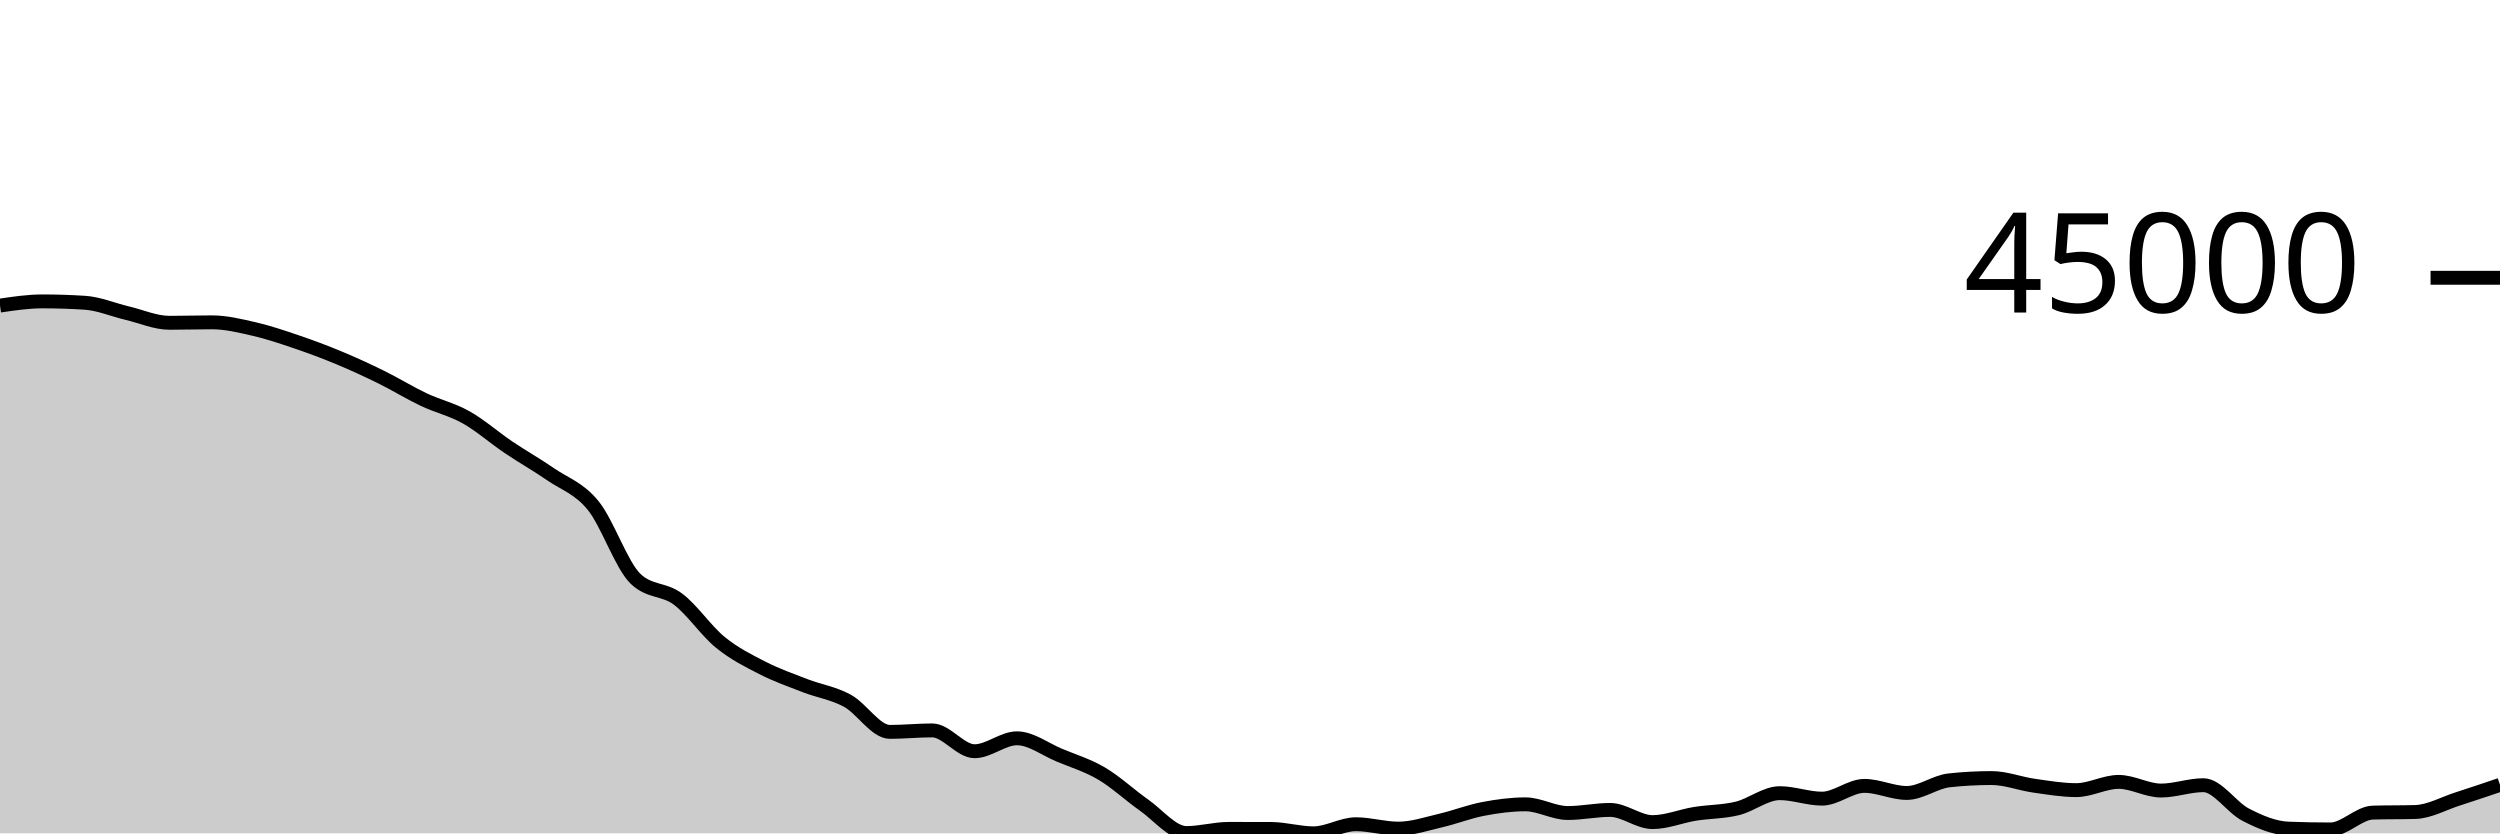
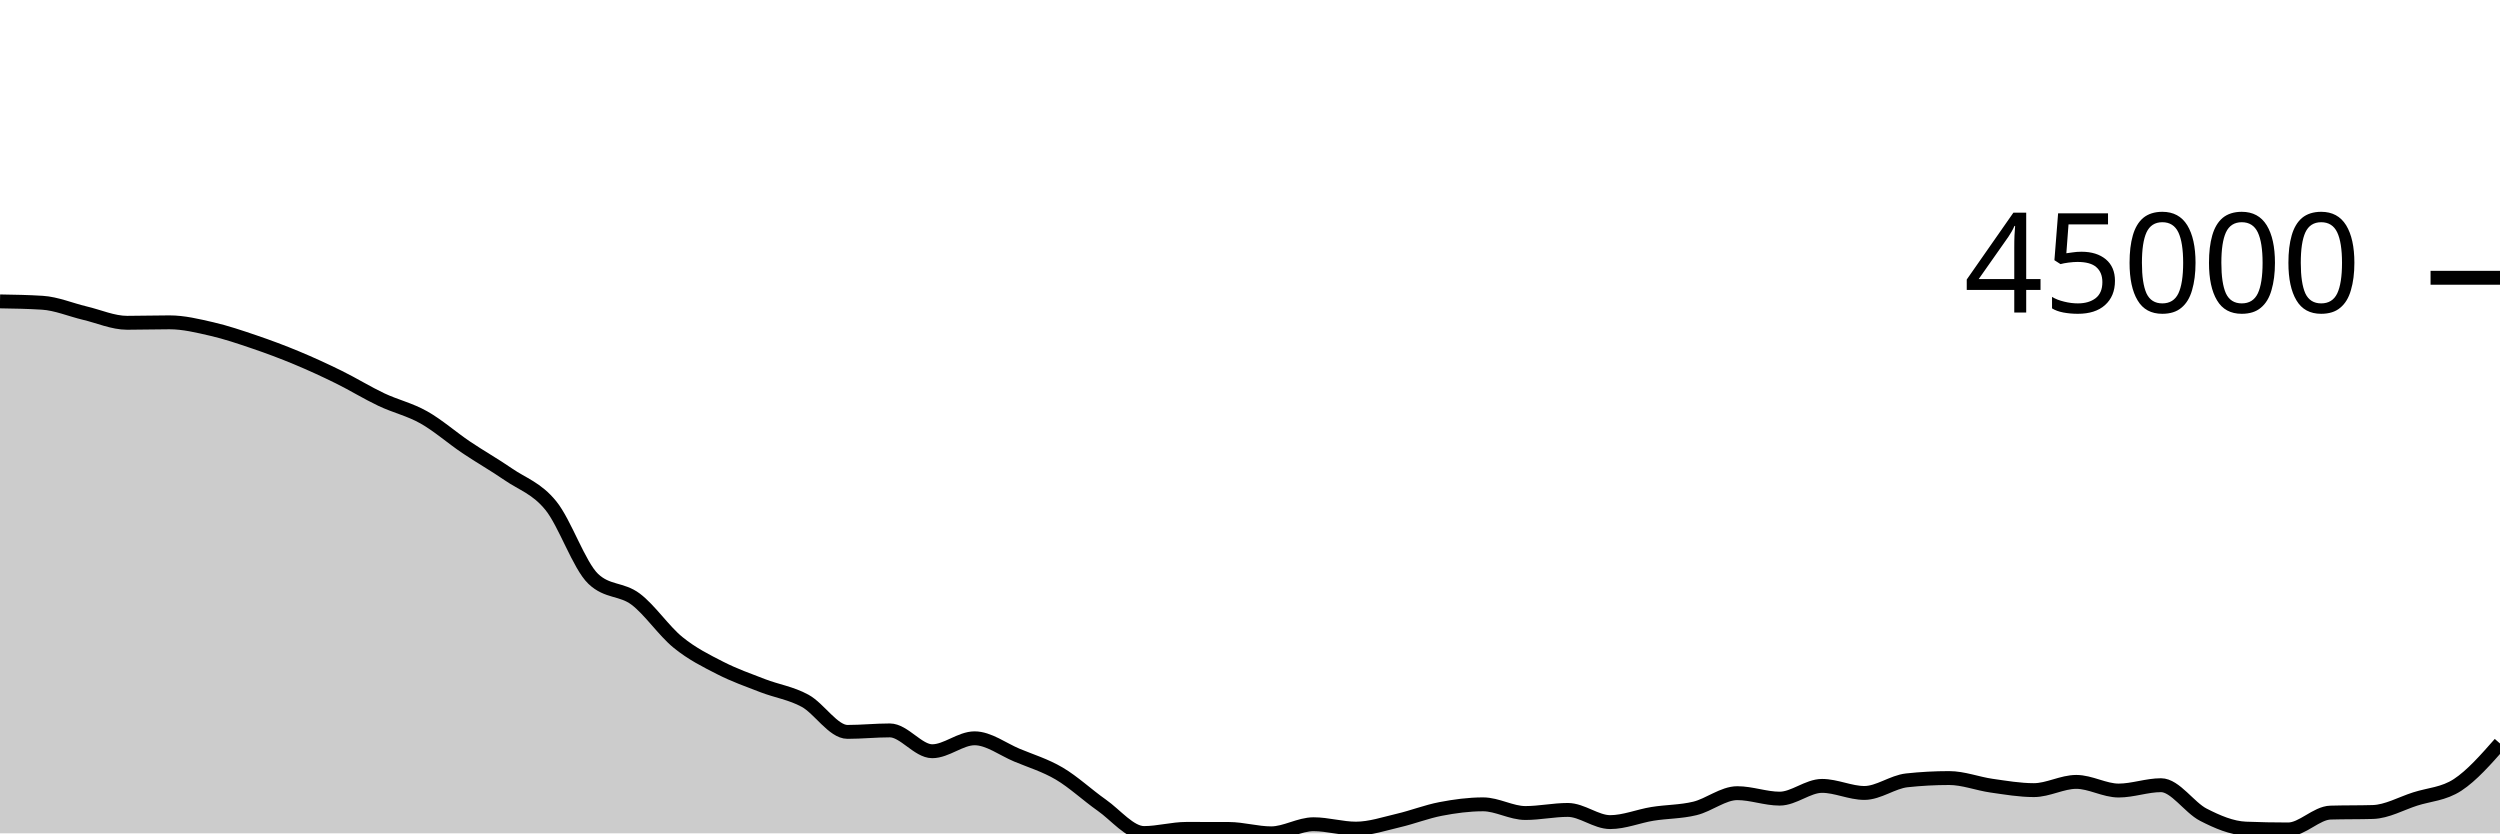
<svg xmlns="http://www.w3.org/2000/svg" viewBox="0 0 180 60">
  <g transform="translate(0,20)">
-     <path class="area" fill="rgba(0, 0, 0, 0.2)" d="M0,2.002C1.017,1.851,2.034,1.7,3.051,1.7C4.068,1.7,5.085,1.733,6.102,1.798C7.119,1.863,8.136,2.303,9.153,2.543C10.169,2.784,11.186,3.241,12.203,3.241C13.22,3.241,14.237,3.208,15.254,3.208C16.271,3.208,17.288,3.457,18.305,3.691C19.322,3.926,20.339,4.27,21.356,4.616C22.373,4.962,23.39,5.341,24.407,5.765C25.424,6.188,26.441,6.656,27.458,7.157C28.475,7.658,29.492,8.289,30.508,8.77C31.525,9.252,32.542,9.475,33.559,10.047C34.576,10.619,35.593,11.516,36.61,12.202C37.627,12.887,38.644,13.459,39.661,14.159C40.678,14.859,41.695,15.151,42.712,16.404C43.729,17.657,44.746,20.705,45.763,21.677C46.78,22.649,47.797,22.373,48.814,23.135C49.831,23.898,50.847,25.423,51.864,26.25C52.881,27.078,53.898,27.58,54.915,28.099C55.932,28.619,56.949,28.975,57.966,29.368C58.983,29.761,60,29.902,61.017,30.456C62.034,31.011,63.051,32.696,64.068,32.696C65.085,32.696,66.102,32.589,67.119,32.589C68.136,32.589,69.153,34.089,70.169,34.089C71.186,34.089,72.203,33.158,73.22,33.158C74.237,33.158,75.254,33.948,76.271,34.372C77.288,34.796,78.305,35.101,79.322,35.7C80.339,36.3,81.356,37.256,82.373,37.969C83.39,38.682,84.407,39.979,85.424,39.979C86.441,39.979,87.458,39.68,88.475,39.68C89.492,39.68,90.508,39.682,91.525,39.685C92.542,39.689,93.559,40,94.576,40C95.593,40,96.61,39.345,97.627,39.345C98.644,39.345,99.661,39.661,100.678,39.661C101.695,39.661,102.712,39.314,103.729,39.077C104.746,38.841,105.763,38.438,106.78,38.244C107.797,38.049,108.814,37.912,109.831,37.912C110.847,37.912,111.864,38.537,112.881,38.537C113.898,38.537,114.915,38.315,115.932,38.315C116.949,38.315,117.966,39.192,118.983,39.192C120,39.192,121.017,38.761,122.034,38.597C123.051,38.433,124.068,38.454,125.085,38.206C126.102,37.958,127.119,37.108,128.136,37.108C129.153,37.108,130.169,37.502,131.186,37.502C132.203,37.502,133.22,36.584,134.237,36.584C135.254,36.584,136.271,37.093,137.288,37.093C138.305,37.093,139.322,36.296,140.339,36.185C141.356,36.075,142.373,36.02,143.39,36.02C144.407,36.02,145.424,36.423,146.441,36.568C147.458,36.713,148.475,36.889,149.492,36.889C150.508,36.889,151.525,36.296,152.542,36.296C153.559,36.296,154.576,36.919,155.593,36.919C156.61,36.919,157.627,36.534,158.644,36.534C159.661,36.534,160.678,38.14,161.695,38.661C162.712,39.182,163.729,39.619,164.746,39.66C165.763,39.7,166.78,39.72,167.797,39.72C168.814,39.72,169.831,38.536,170.847,38.507C171.864,38.478,172.881,38.493,173.898,38.464C174.915,38.435,175.932,37.851,176.949,37.526C177.966,37.2,178.983,36.855,180,36.511L180,40C178.983,40,177.966,40,176.949,40C175.932,40,174.915,40,173.898,40C172.881,40,171.864,40,170.847,40C169.831,40,168.814,40,167.797,40C166.78,40,165.763,40,164.746,40C163.729,40,162.712,40,161.695,40C160.678,40,159.661,40,158.644,40C157.627,40,156.61,40,155.593,40C154.576,40,153.559,40,152.542,40C151.525,40,150.508,40,149.492,40C148.475,40,147.458,40,146.441,40C145.424,40,144.407,40,143.39,40C142.373,40,141.356,40,140.339,40C139.322,40,138.305,40,137.288,40C136.271,40,135.254,40,134.237,40C133.22,40,132.203,40,131.186,40C130.169,40,129.153,40,128.136,40C127.119,40,126.102,40,125.085,40C124.068,40,123.051,40,122.034,40C121.017,40,120,40,118.983,40C117.966,40,116.949,40,115.932,40C114.915,40,113.898,40,112.881,40C111.864,40,110.847,40,109.831,40C108.814,40,107.797,40,106.78,40C105.763,40,104.746,40,103.729,40C102.712,40,101.695,40,100.678,40C99.661,40,98.644,40,97.627,40C96.61,40,95.593,40,94.576,40C93.559,40,92.542,40,91.525,40C90.508,40,89.492,40,88.475,40C87.458,40,86.441,40,85.424,40C84.407,40,83.39,40,82.373,40C81.356,40,80.339,40,79.322,40C78.305,40,77.288,40,76.271,40C75.254,40,74.237,40,73.22,40C72.203,40,71.186,40,70.169,40C69.153,40,68.136,40,67.119,40C66.102,40,65.085,40,64.068,40C63.051,40,62.034,40,61.017,40C60,40,58.983,40,57.966,40C56.949,40,55.932,40,54.915,40C53.898,40,52.881,40,51.864,40C50.847,40,49.831,40,48.814,40C47.797,40,46.78,40,45.763,40C44.746,40,43.729,40,42.712,40C41.695,40,40.678,40,39.661,40C38.644,40,37.627,40,36.61,40C35.593,40,34.576,40,33.559,40C32.542,40,31.525,40,30.508,40C29.492,40,28.475,40,27.458,40C26.441,40,25.424,40,24.407,40C23.39,40,22.373,40,21.356,40C20.339,40,19.322,40,18.305,40C17.288,40,16.271,40,15.254,40C14.237,40,13.22,40,12.203,40C11.186,40,10.169,40,9.153,40C8.136,40,7.119,40,6.102,40C5.085,40,4.068,40,3.051,40C2.034,40,1.017,40,0,40Z" />
-     <path class="line" stroke="black" fill="none" d="M0,2.002C1.017,1.851,2.034,1.7,3.051,1.7C4.068,1.7,5.085,1.733,6.102,1.798C7.119,1.863,8.136,2.303,9.153,2.543C10.169,2.784,11.186,3.241,12.203,3.241C13.22,3.241,14.237,3.208,15.254,3.208C16.271,3.208,17.288,3.457,18.305,3.691C19.322,3.926,20.339,4.27,21.356,4.616C22.373,4.962,23.39,5.341,24.407,5.765C25.424,6.188,26.441,6.656,27.458,7.157C28.475,7.658,29.492,8.289,30.508,8.77C31.525,9.252,32.542,9.475,33.559,10.047C34.576,10.619,35.593,11.516,36.61,12.202C37.627,12.887,38.644,13.459,39.661,14.159C40.678,14.859,41.695,15.151,42.712,16.404C43.729,17.657,44.746,20.705,45.763,21.677C46.78,22.649,47.797,22.373,48.814,23.135C49.831,23.898,50.847,25.423,51.864,26.25C52.881,27.078,53.898,27.58,54.915,28.099C55.932,28.619,56.949,28.975,57.966,29.368C58.983,29.761,60,29.902,61.017,30.456C62.034,31.011,63.051,32.696,64.068,32.696C65.085,32.696,66.102,32.589,67.119,32.589C68.136,32.589,69.153,34.089,70.169,34.089C71.186,34.089,72.203,33.158,73.22,33.158C74.237,33.158,75.254,33.948,76.271,34.372C77.288,34.796,78.305,35.101,79.322,35.7C80.339,36.3,81.356,37.256,82.373,37.969C83.39,38.682,84.407,39.979,85.424,39.979C86.441,39.979,87.458,39.68,88.475,39.68C89.492,39.68,90.508,39.682,91.525,39.685C92.542,39.689,93.559,40,94.576,40C95.593,40,96.61,39.345,97.627,39.345C98.644,39.345,99.661,39.661,100.678,39.661C101.695,39.661,102.712,39.314,103.729,39.077C104.746,38.841,105.763,38.438,106.78,38.244C107.797,38.049,108.814,37.912,109.831,37.912C110.847,37.912,111.864,38.537,112.881,38.537C113.898,38.537,114.915,38.315,115.932,38.315C116.949,38.315,117.966,39.192,118.983,39.192C120,39.192,121.017,38.761,122.034,38.597C123.051,38.433,124.068,38.454,125.085,38.206C126.102,37.958,127.119,37.108,128.136,37.108C129.153,37.108,130.169,37.502,131.186,37.502C132.203,37.502,133.22,36.584,134.237,36.584C135.254,36.584,136.271,37.093,137.288,37.093C138.305,37.093,139.322,36.296,140.339,36.185C141.356,36.075,142.373,36.02,143.39,36.02C144.407,36.02,145.424,36.423,146.441,36.568C147.458,36.713,148.475,36.889,149.492,36.889C150.508,36.889,151.525,36.296,152.542,36.296C153.559,36.296,154.576,36.919,155.593,36.919C156.61,36.919,157.627,36.534,158.644,36.534C159.661,36.534,160.678,38.14,161.695,38.661C162.712,39.182,163.729,39.619,164.746,39.66C165.763,39.7,166.78,39.72,167.797,39.72C168.814,39.72,169.831,38.536,170.847,38.507C171.864,38.478,172.881,38.493,173.898,38.464C174.915,38.435,175.932,37.851,176.949,37.526C177.966,37.2,178.983,36.855,180,36.511" />
+     <path class="area" fill="rgba(0, 0, 0, 0.2)" d="M0,1.7C1.017,1.717,2.034,1.733,3.051,1.798C4.068,1.863,5.085,2.302,6.102,2.543C7.119,2.783,8.136,3.241,9.153,3.241C10.169,3.241,11.186,3.208,12.203,3.208C13.22,3.208,14.237,3.457,15.254,3.691C16.271,3.926,17.288,4.27,18.305,4.616C19.322,4.962,20.339,5.341,21.356,5.765C22.373,6.188,23.39,6.656,24.407,7.157C25.424,7.658,26.441,8.289,27.458,8.77C28.475,9.252,29.492,9.475,30.508,10.047C31.525,10.619,32.542,11.516,33.559,12.202C34.576,12.887,35.593,13.459,36.61,14.159C37.627,14.859,38.644,15.151,39.661,16.404C40.678,17.657,41.695,20.705,42.712,21.677C43.729,22.649,44.746,22.373,45.763,23.135C46.78,23.898,47.797,25.423,48.814,26.25C49.831,27.078,50.847,27.58,51.864,28.099C52.881,28.619,53.898,28.975,54.915,29.368C55.932,29.761,56.949,29.902,57.966,30.456C58.983,31.011,60,32.696,61.017,32.696C62.034,32.696,63.051,32.589,64.068,32.589C65.085,32.589,66.102,34.089,67.119,34.089C68.136,34.089,69.153,33.158,70.169,33.158C71.186,33.158,72.203,33.948,73.22,34.372C74.237,34.796,75.254,35.101,76.271,35.7C77.288,36.3,78.305,37.256,79.322,37.969C80.339,38.682,81.356,39.978,82.373,39.978C83.39,39.978,84.407,39.68,85.424,39.68C86.441,39.68,87.458,39.682,88.475,39.685C89.492,39.689,90.508,40,91.525,40C92.542,40,93.559,39.345,94.576,39.345C95.593,39.345,96.61,39.661,97.627,39.661C98.644,39.661,99.661,39.314,100.678,39.077C101.695,38.841,102.712,38.438,103.729,38.244C104.746,38.049,105.763,37.912,106.78,37.912C107.797,37.912,108.814,38.537,109.831,38.537C110.847,38.537,111.864,38.315,112.881,38.315C113.898,38.315,114.915,39.192,115.932,39.192C116.949,39.192,117.966,38.761,118.983,38.597C120,38.433,121.017,38.454,122.034,38.206C123.051,37.958,124.068,37.108,125.085,37.108C126.102,37.108,127.119,37.502,128.136,37.502C129.153,37.502,130.169,36.584,131.186,36.584C132.203,36.584,133.22,37.093,134.237,37.093C135.254,37.093,136.271,36.296,137.288,36.185C138.305,36.075,139.322,36.02,140.339,36.02C141.356,36.02,142.373,36.423,143.39,36.568C144.407,36.713,145.424,36.889,146.441,36.889C147.458,36.889,148.475,36.296,149.492,36.296C150.508,36.296,151.525,36.919,152.542,36.919C153.559,36.919,154.576,36.534,155.593,36.534C156.61,36.534,157.627,38.14,158.644,38.661C159.661,39.182,160.678,39.619,161.695,39.66C162.712,39.7,163.729,39.72,164.746,39.72C165.763,39.72,166.78,38.536,167.797,38.507C168.814,38.478,169.831,38.493,170.847,38.464C171.864,38.435,172.881,37.851,173.898,37.526C174.915,37.2,175.932,37.176,176.949,36.511C177.966,35.845,178.983,34.688,180,33.532L180,40C178.983,40,177.966,40,176.949,40C175.932,40,174.915,40,173.898,40C172.881,40,171.864,40,170.847,40C169.831,40,168.814,40,167.797,40C166.78,40,165.763,40,164.746,40C163.729,40,162.712,40,161.695,40C160.678,40,159.661,40,158.644,40C157.627,40,156.61,40,155.593,40C154.576,40,153.559,40,152.542,40C151.525,40,150.508,40,149.492,40C148.475,40,147.458,40,146.441,40C145.424,40,144.407,40,143.39,40C142.373,40,141.356,40,140.339,40C139.322,40,138.305,40,137.288,40C136.271,40,135.254,40,134.237,40C133.22,40,132.203,40,131.186,40C130.169,40,129.153,40,128.136,40C127.119,40,126.102,40,125.085,40C124.068,40,123.051,40,122.034,40C121.017,40,120,40,118.983,40C117.966,40,116.949,40,115.932,40C114.915,40,113.898,40,112.881,40C111.864,40,110.847,40,109.831,40C108.814,40,107.797,40,106.78,40C105.763,40,104.746,40,103.729,40C102.712,40,101.695,40,100.678,40C99.661,40,98.644,40,97.627,40C96.61,40,95.593,40,94.576,40C93.559,40,92.542,40,91.525,40C90.508,40,89.492,40,88.475,40C87.458,40,86.441,40,85.424,40C84.407,40,83.39,40,82.373,40C81.356,40,80.339,40,79.322,40C78.305,40,77.288,40,76.271,40C75.254,40,74.237,40,73.22,40C72.203,40,71.186,40,70.169,40C69.153,40,68.136,40,67.119,40C66.102,40,65.085,40,64.068,40C63.051,40,62.034,40,61.017,40C60,40,58.983,40,57.966,40C56.949,40,55.932,40,54.915,40C53.898,40,52.881,40,51.864,40C50.847,40,49.831,40,48.814,40C47.797,40,46.78,40,45.763,40C44.746,40,43.729,40,42.712,40C41.695,40,40.678,40,39.661,40C38.644,40,37.627,40,36.61,40C35.593,40,34.576,40,33.559,40C32.542,40,31.525,40,30.508,40C29.492,40,28.475,40,27.458,40C26.441,40,25.424,40,24.407,40C23.39,40,22.373,40,21.356,40C20.339,40,19.322,40,18.305,40C17.288,40,16.271,40,15.254,40C14.237,40,13.22,40,12.203,40C11.186,40,10.169,40,9.153,40C8.136,40,7.119,40,6.102,40C5.085,40,4.068,40,3.051,40C2.034,40,1.017,40,0,40Z" />
+     <path class="line" stroke="black" fill="none" d="M0,1.7C1.017,1.717,2.034,1.733,3.051,1.798C4.068,1.863,5.085,2.302,6.102,2.543C7.119,2.783,8.136,3.241,9.153,3.241C10.169,3.241,11.186,3.208,12.203,3.208C13.22,3.208,14.237,3.457,15.254,3.691C16.271,3.926,17.288,4.27,18.305,4.616C19.322,4.962,20.339,5.341,21.356,5.765C22.373,6.188,23.39,6.656,24.407,7.157C25.424,7.658,26.441,8.289,27.458,8.77C28.475,9.252,29.492,9.475,30.508,10.047C31.525,10.619,32.542,11.516,33.559,12.202C34.576,12.887,35.593,13.459,36.61,14.159C37.627,14.859,38.644,15.151,39.661,16.404C40.678,17.657,41.695,20.705,42.712,21.677C43.729,22.649,44.746,22.373,45.763,23.135C46.78,23.898,47.797,25.423,48.814,26.25C49.831,27.078,50.847,27.58,51.864,28.099C52.881,28.619,53.898,28.975,54.915,29.368C55.932,29.761,56.949,29.902,57.966,30.456C58.983,31.011,60,32.696,61.017,32.696C62.034,32.696,63.051,32.589,64.068,32.589C65.085,32.589,66.102,34.089,67.119,34.089C68.136,34.089,69.153,33.158,70.169,33.158C71.186,33.158,72.203,33.948,73.22,34.372C74.237,34.796,75.254,35.101,76.271,35.7C77.288,36.3,78.305,37.256,79.322,37.969C80.339,38.682,81.356,39.978,82.373,39.978C83.39,39.978,84.407,39.68,85.424,39.68C86.441,39.68,87.458,39.682,88.475,39.685C89.492,39.689,90.508,40,91.525,40C92.542,40,93.559,39.345,94.576,39.345C95.593,39.345,96.61,39.661,97.627,39.661C98.644,39.661,99.661,39.314,100.678,39.077C101.695,38.841,102.712,38.438,103.729,38.244C104.746,38.049,105.763,37.912,106.78,37.912C107.797,37.912,108.814,38.537,109.831,38.537C110.847,38.537,111.864,38.315,112.881,38.315C113.898,38.315,114.915,39.192,115.932,39.192C116.949,39.192,117.966,38.761,118.983,38.597C120,38.433,121.017,38.454,122.034,38.206C123.051,37.958,124.068,37.108,125.085,37.108C126.102,37.108,127.119,37.502,128.136,37.502C129.153,37.502,130.169,36.584,131.186,36.584C132.203,36.584,133.22,37.093,134.237,37.093C135.254,37.093,136.271,36.296,137.288,36.185C138.305,36.075,139.322,36.02,140.339,36.02C141.356,36.02,142.373,36.423,143.39,36.568C144.407,36.713,145.424,36.889,146.441,36.889C147.458,36.889,148.475,36.296,149.492,36.296C150.508,36.296,151.525,36.919,152.542,36.919C153.559,36.919,154.576,36.534,155.593,36.534C156.61,36.534,157.627,38.14,158.644,38.661C159.661,39.182,160.678,39.619,161.695,39.66C162.712,39.7,163.729,39.72,164.746,39.72C165.763,39.72,166.78,38.536,167.797,38.507C168.814,38.478,169.831,38.493,170.847,38.464C171.864,38.435,172.881,37.851,173.898,37.526C174.915,37.2,175.932,37.176,176.949,36.511C177.966,35.845,178.983,34.688,180,33.532" />
    <path class="axis-ceiling" stroke-width="1" stroke="black" fill="none" d="M175,0L180,0" />
    <text class="axis-ceiling-label" font-family="sans-serif" text-anchor="end" font-size="10px" x="170" y="2.5">45000</text>
  </g>
</svg>
